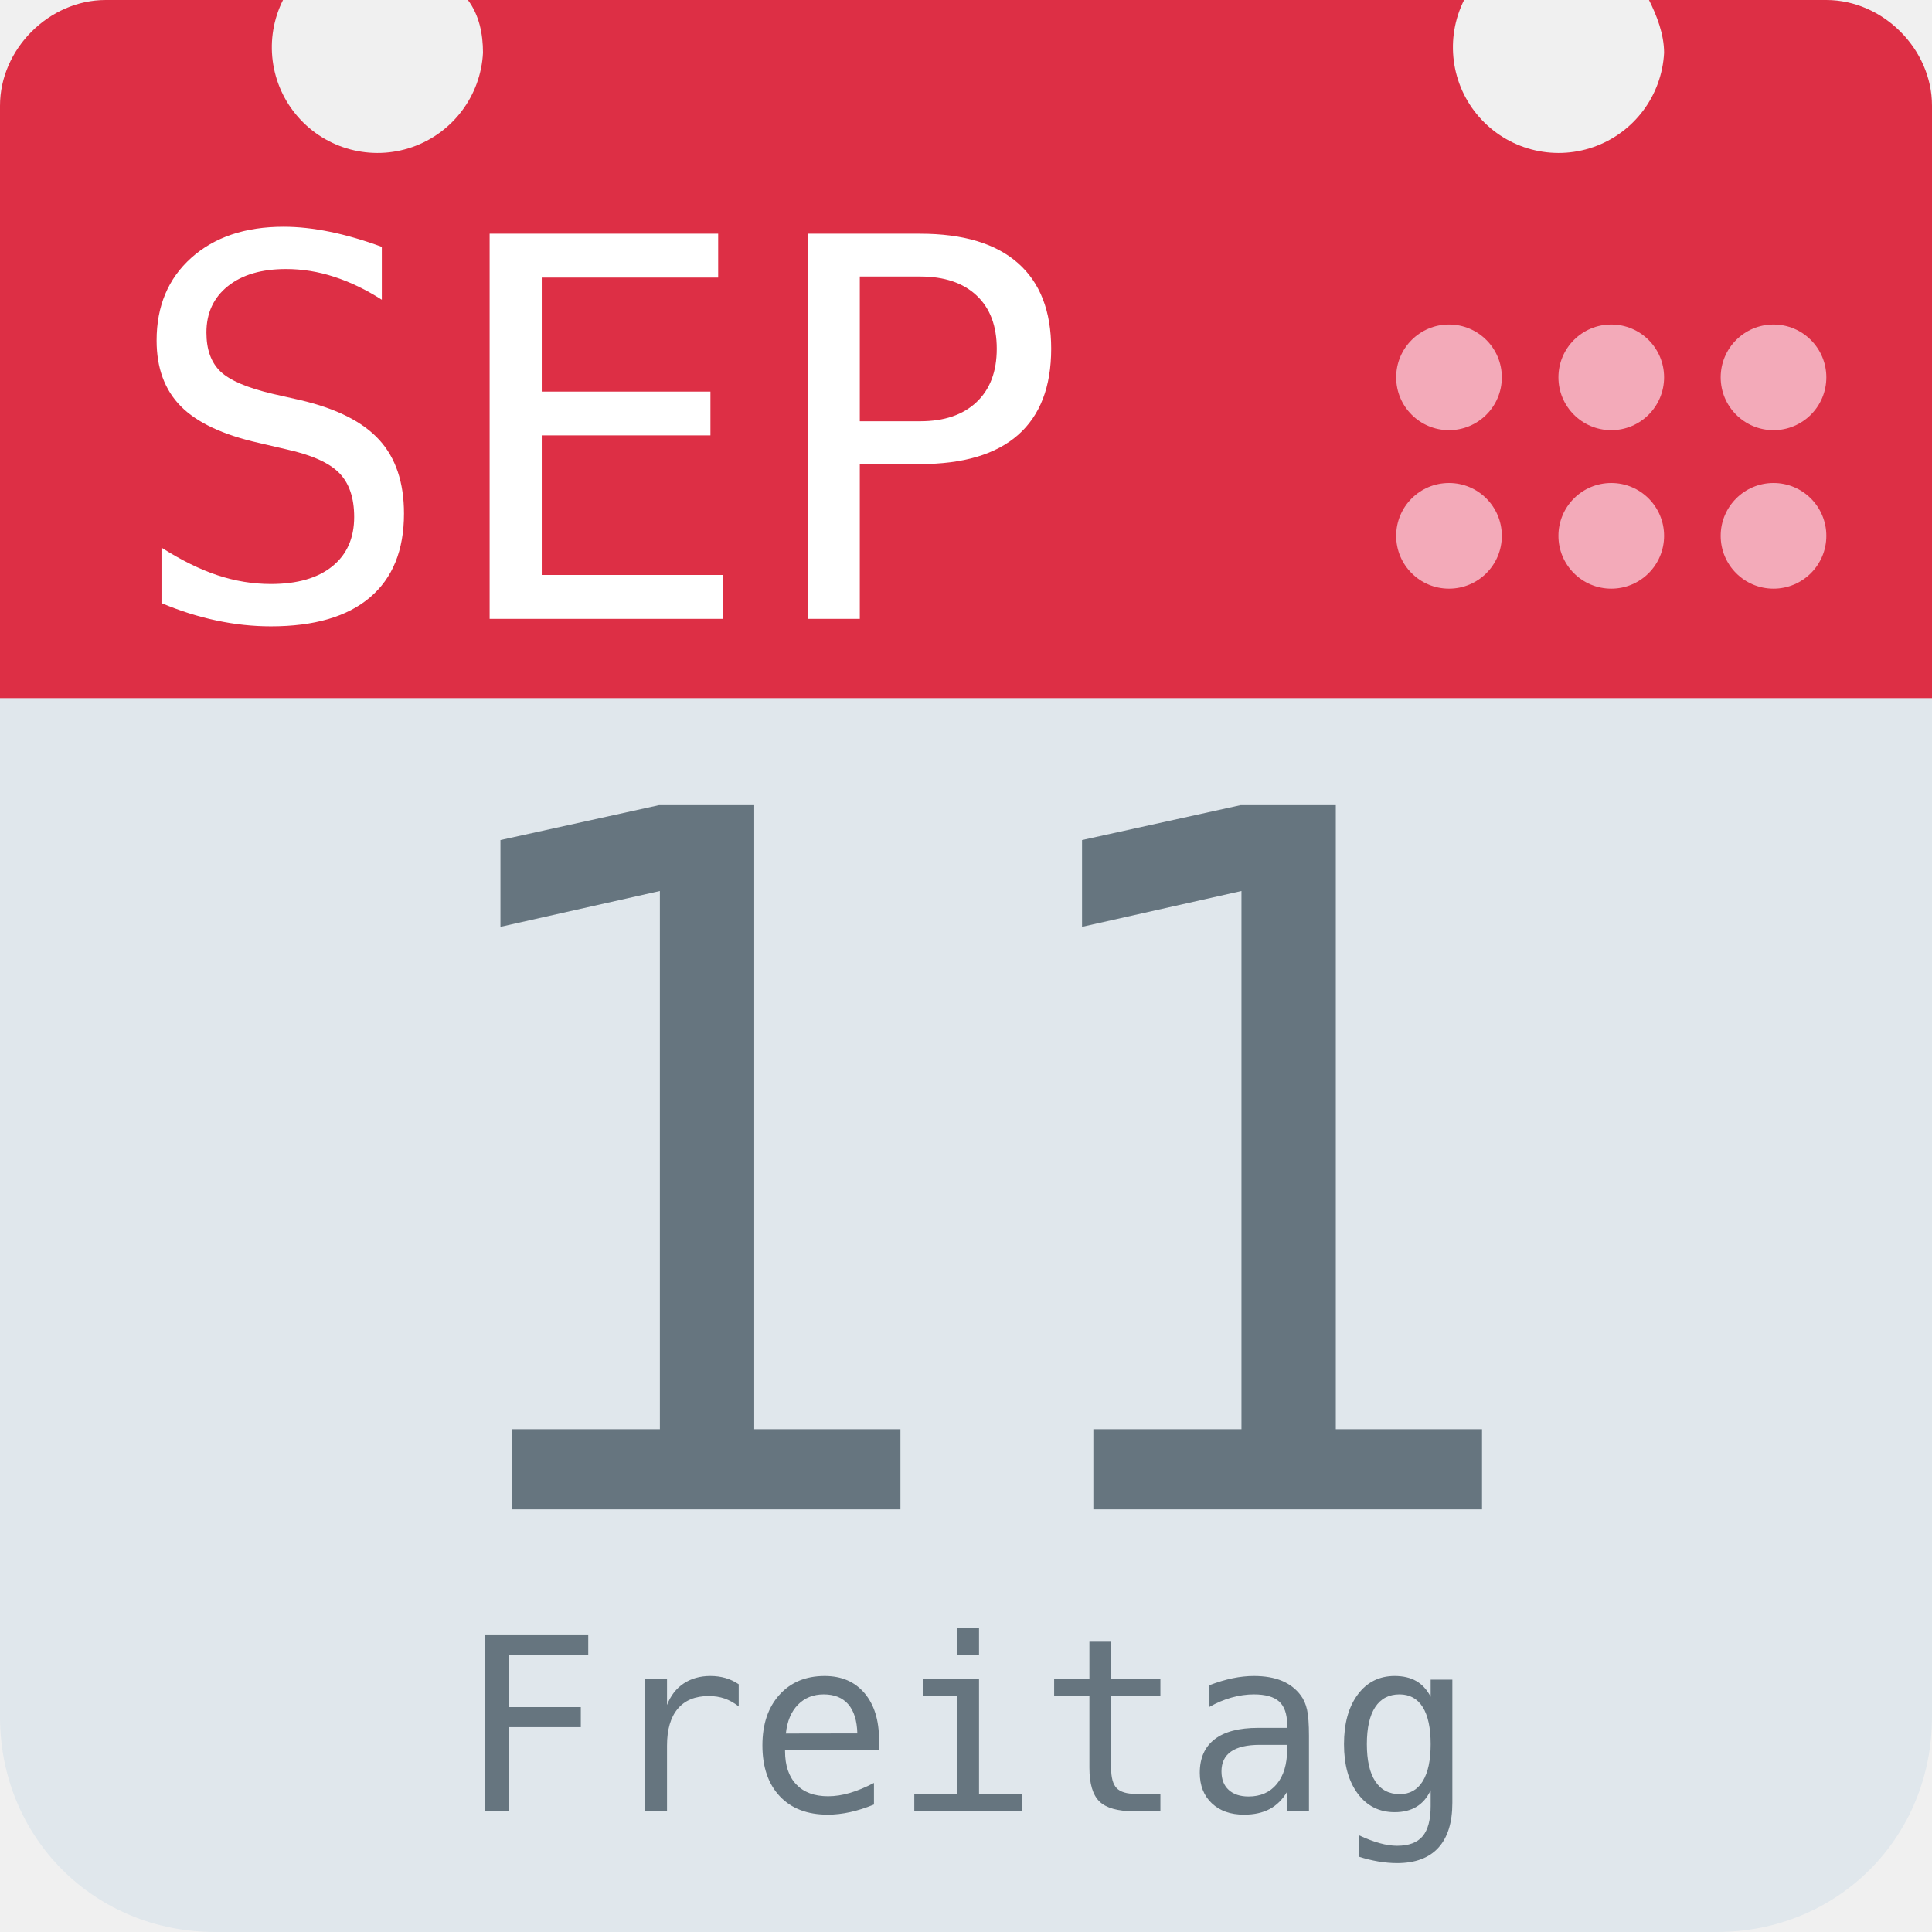
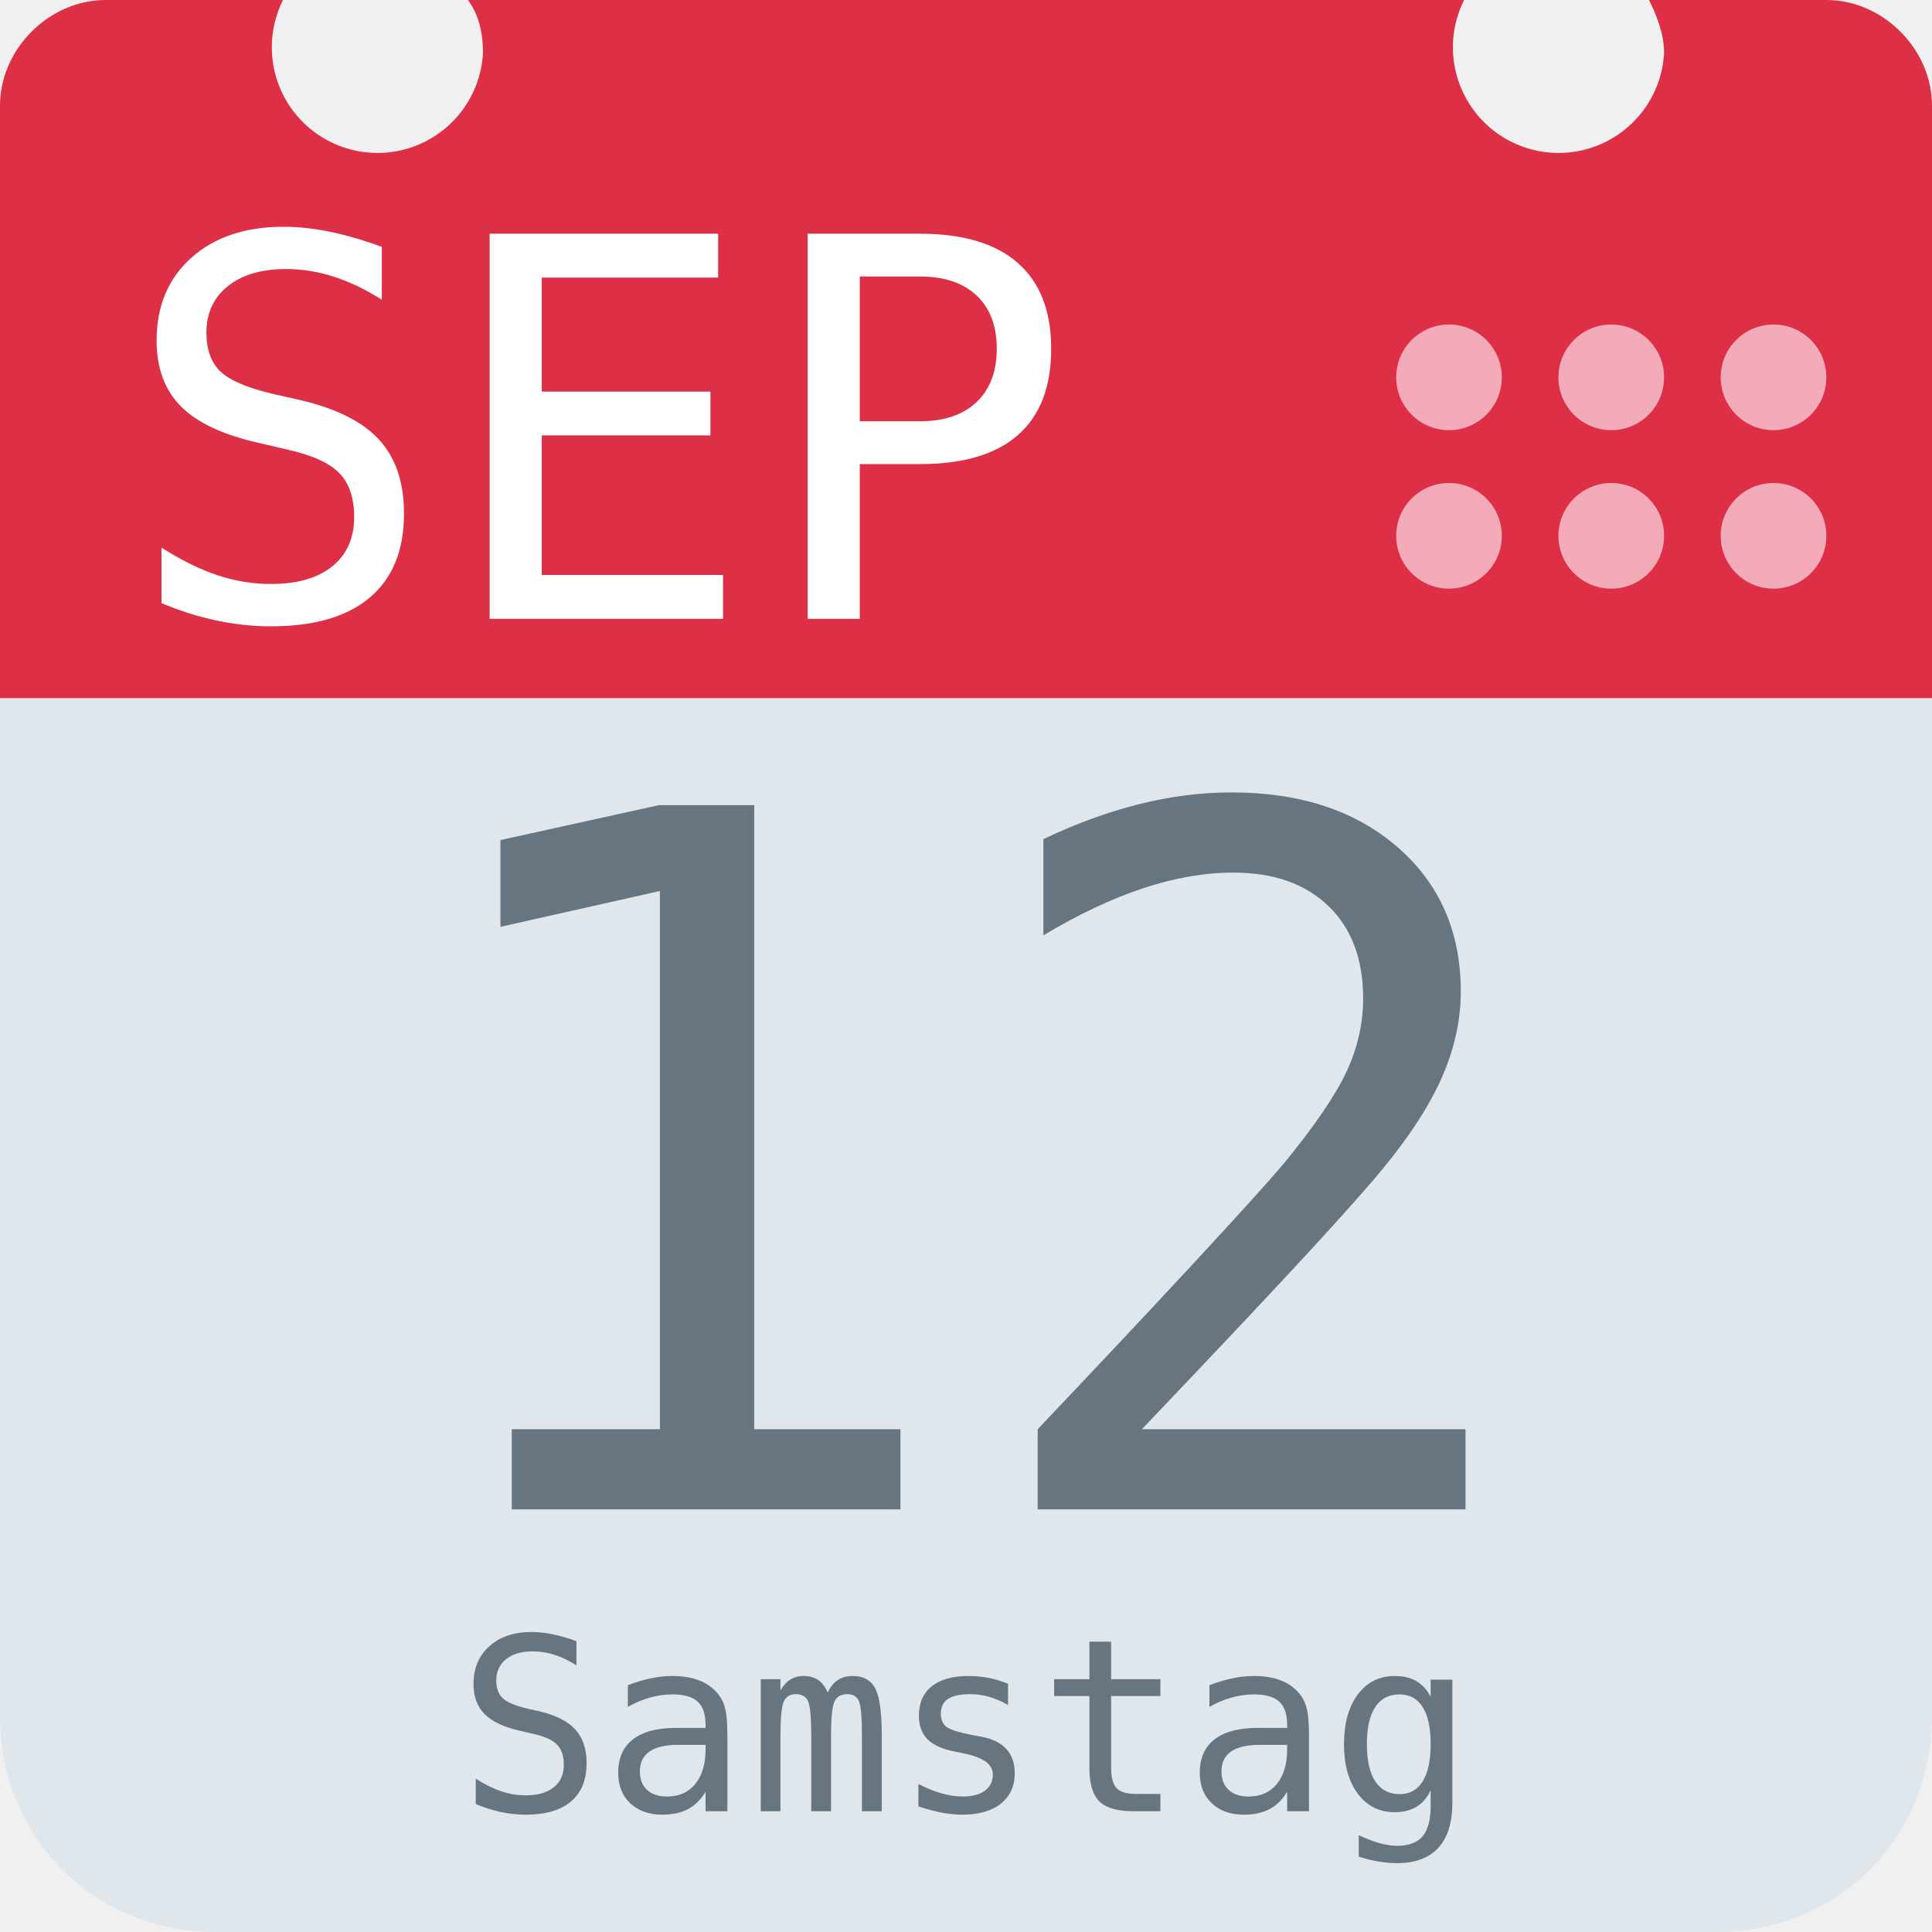
<svg xmlns="http://www.w3.org/2000/svg" aria-label="Calendar" role="img" viewBox="0 0 512 512">
  <path d="M512 455c0 32-25 57-57 57H57c-32 0-57-25-57-57V128c0-31 25-57 57-57h398c32 0 57 26 57 57z" fill="#e0e7ec" />
  <path d="M484 0h-47c2 4 4 9 4 14a28 28 0 1 1-53-14H124c3 4 4 9 4 14A28 28 0 1 1 75 0H28C13 0 0 13 0 28v157h512V28c0-15-13-28-28-28z" fill="#dd2f45" />
  <g fill="#f3aab9">
    <circle cx="470" cy="142" r="14" />
    <circle cx="470" cy="100" r="14" />
    <circle cx="427" cy="142" r="14" />
    <circle cx="427" cy="100" r="14" />
    <circle cx="384" cy="142" r="14" />
    <circle cx="384" cy="100" r="14" />
  </g>
  <text id="month" x="32" y="164" fill="#fff" font-family="monospace" font-size="140px" style="text-anchor: left">SEP</text>
-   <text id="day" x="256" y="400" fill="#66757f" font-family="monospace" font-size="256px" style="text-anchor: middle">11</text>
-   <text id="weekday" x="256" y="480" fill="#66757f" font-family="monospace" font-size="64px" style="text-anchor: middle">Freitag</text>
+   <text id="day" x="256" y="400" fill="#66757f" font-family="monospace" font-size="256px" style="text-anchor: middle">12</text>
+   <text id="weekday" x="256" y="480" fill="#66757f" font-family="monospace" font-size="64px" style="text-anchor: middle">Samstag</text>
</svg>
